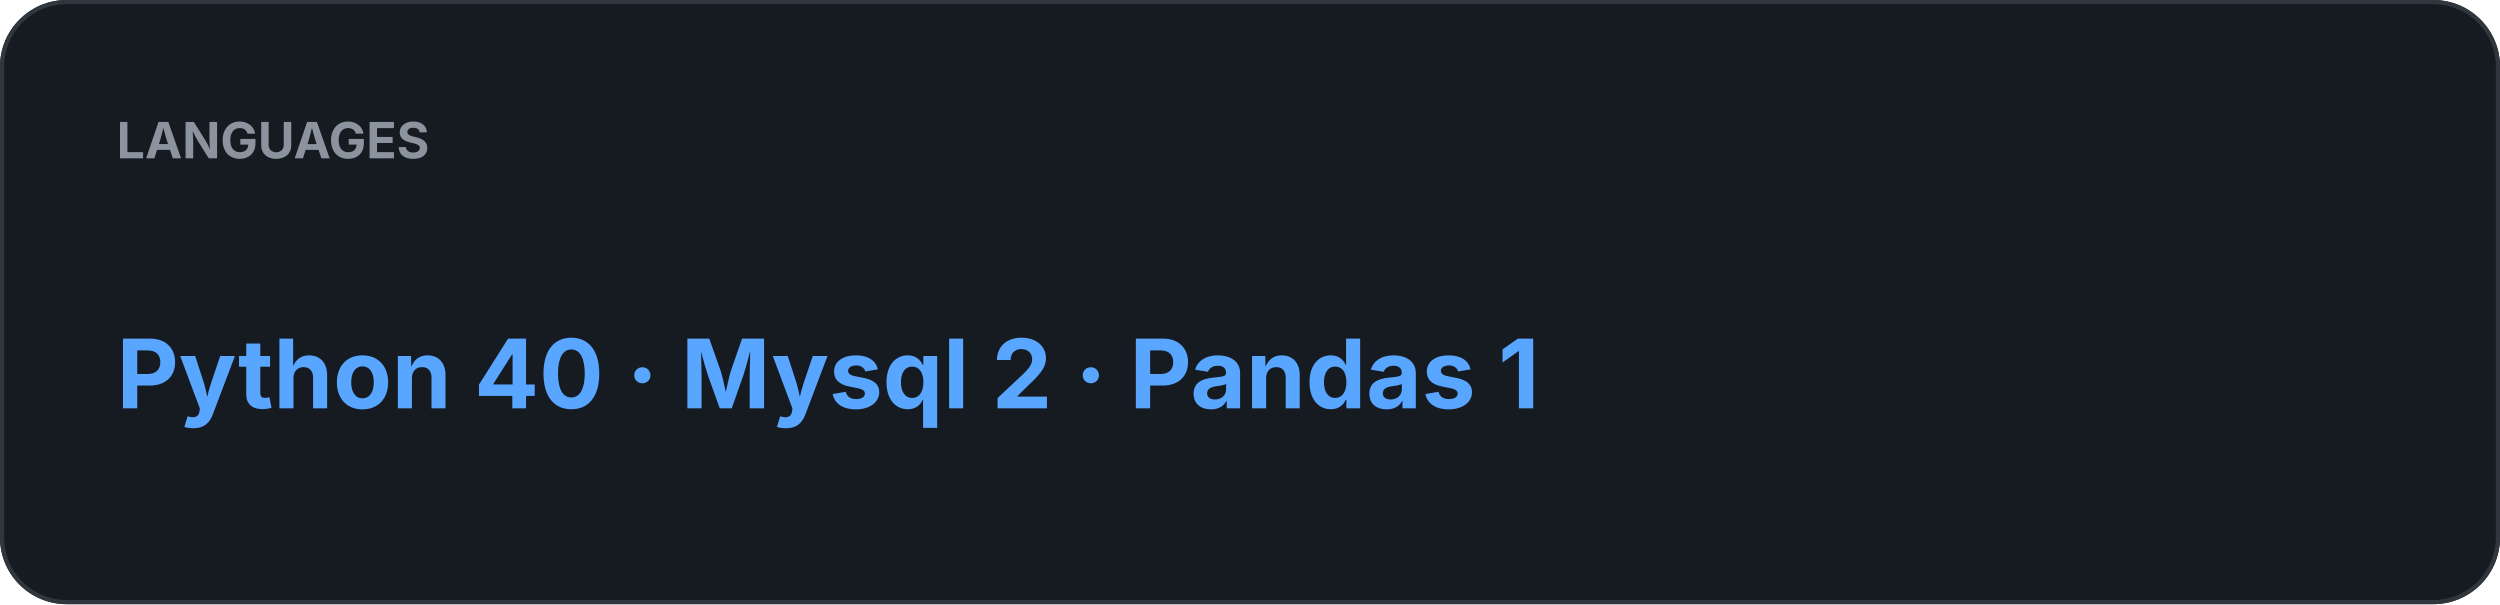
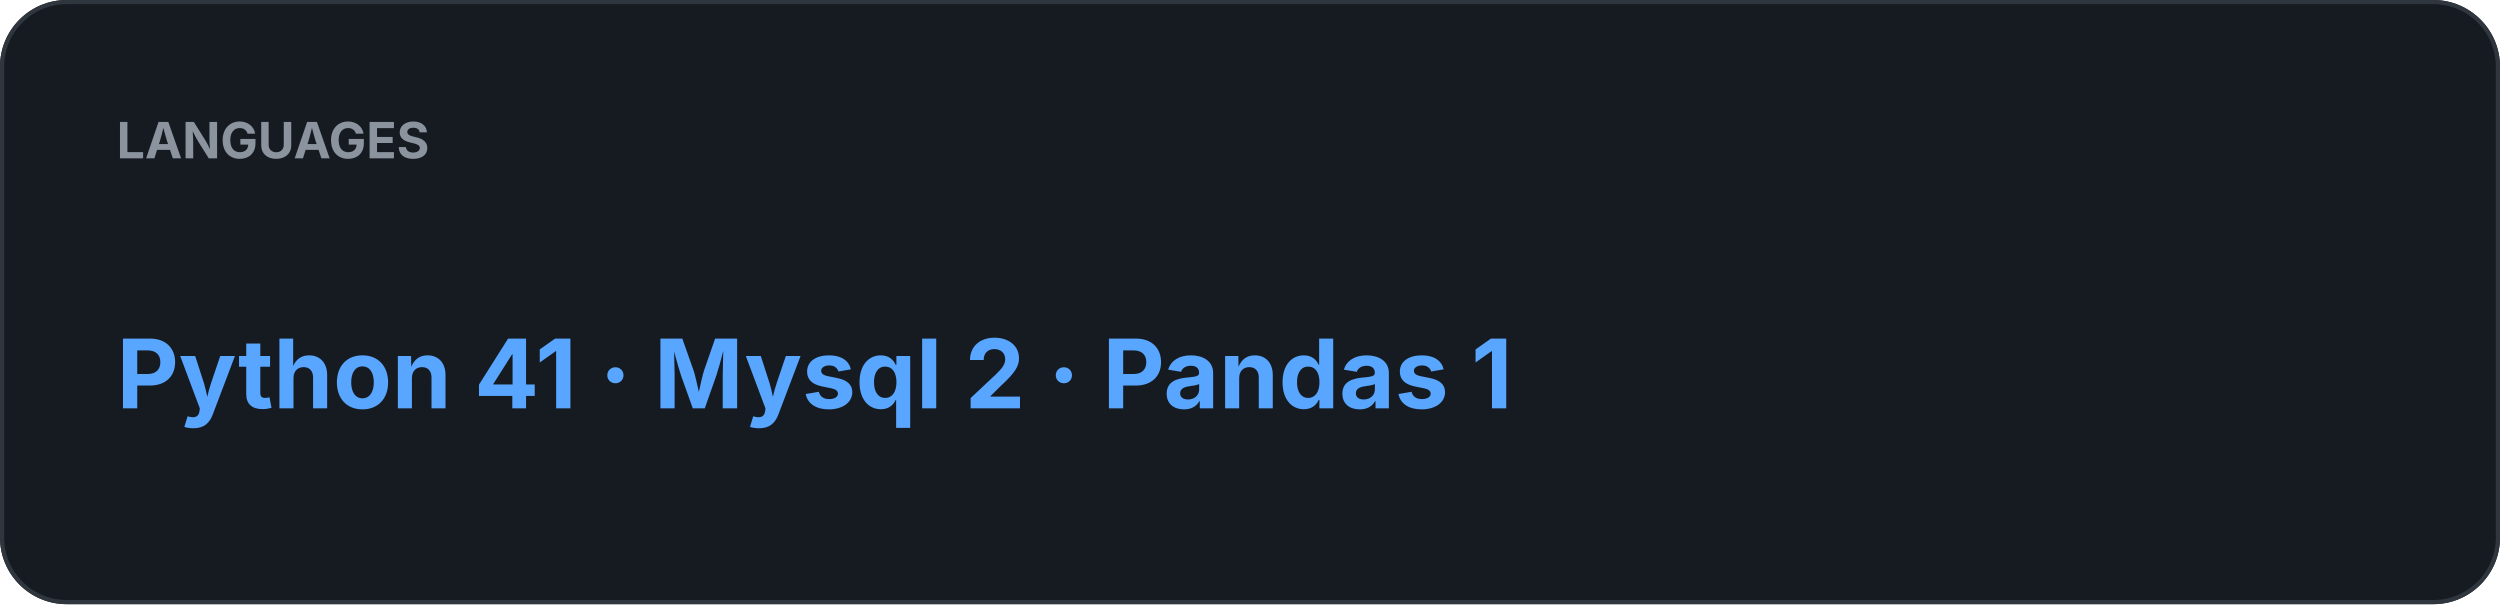
<svg xmlns="http://www.w3.org/2000/svg" width="600" height="145" viewBox="0 0 600 145">
  <rect width="100%" height="100%" rx="16" fill="#161B22" />
  <rect x="0.5" y="0.5" width="599" height="144" rx="15.5" fill="none" stroke="#30363D" />
  <text x="28" y="38" fill="#8B949E" font-family="-apple-system,BlinkMacSystemFont,Segoe UI,sans-serif" font-size="12" font-weight="700">LANGUAGES</text>
-   <text x="28" y="98" fill="#58A6FF" font-family="-apple-system,BlinkMacSystemFont,Segoe UI,sans-serif" font-size="23" font-weight="700">Python 40  ·  Mysql 2  ·  Pandas 1</text>
+   <text x="28" y="98" fill="#58A6FF" font-family="-apple-system,BlinkMacSystemFont,Segoe UI,sans-serif" font-size="23" font-weight="700">Python 41  ·  Mysql 2  ·  Pandas 1</text>
</svg>
